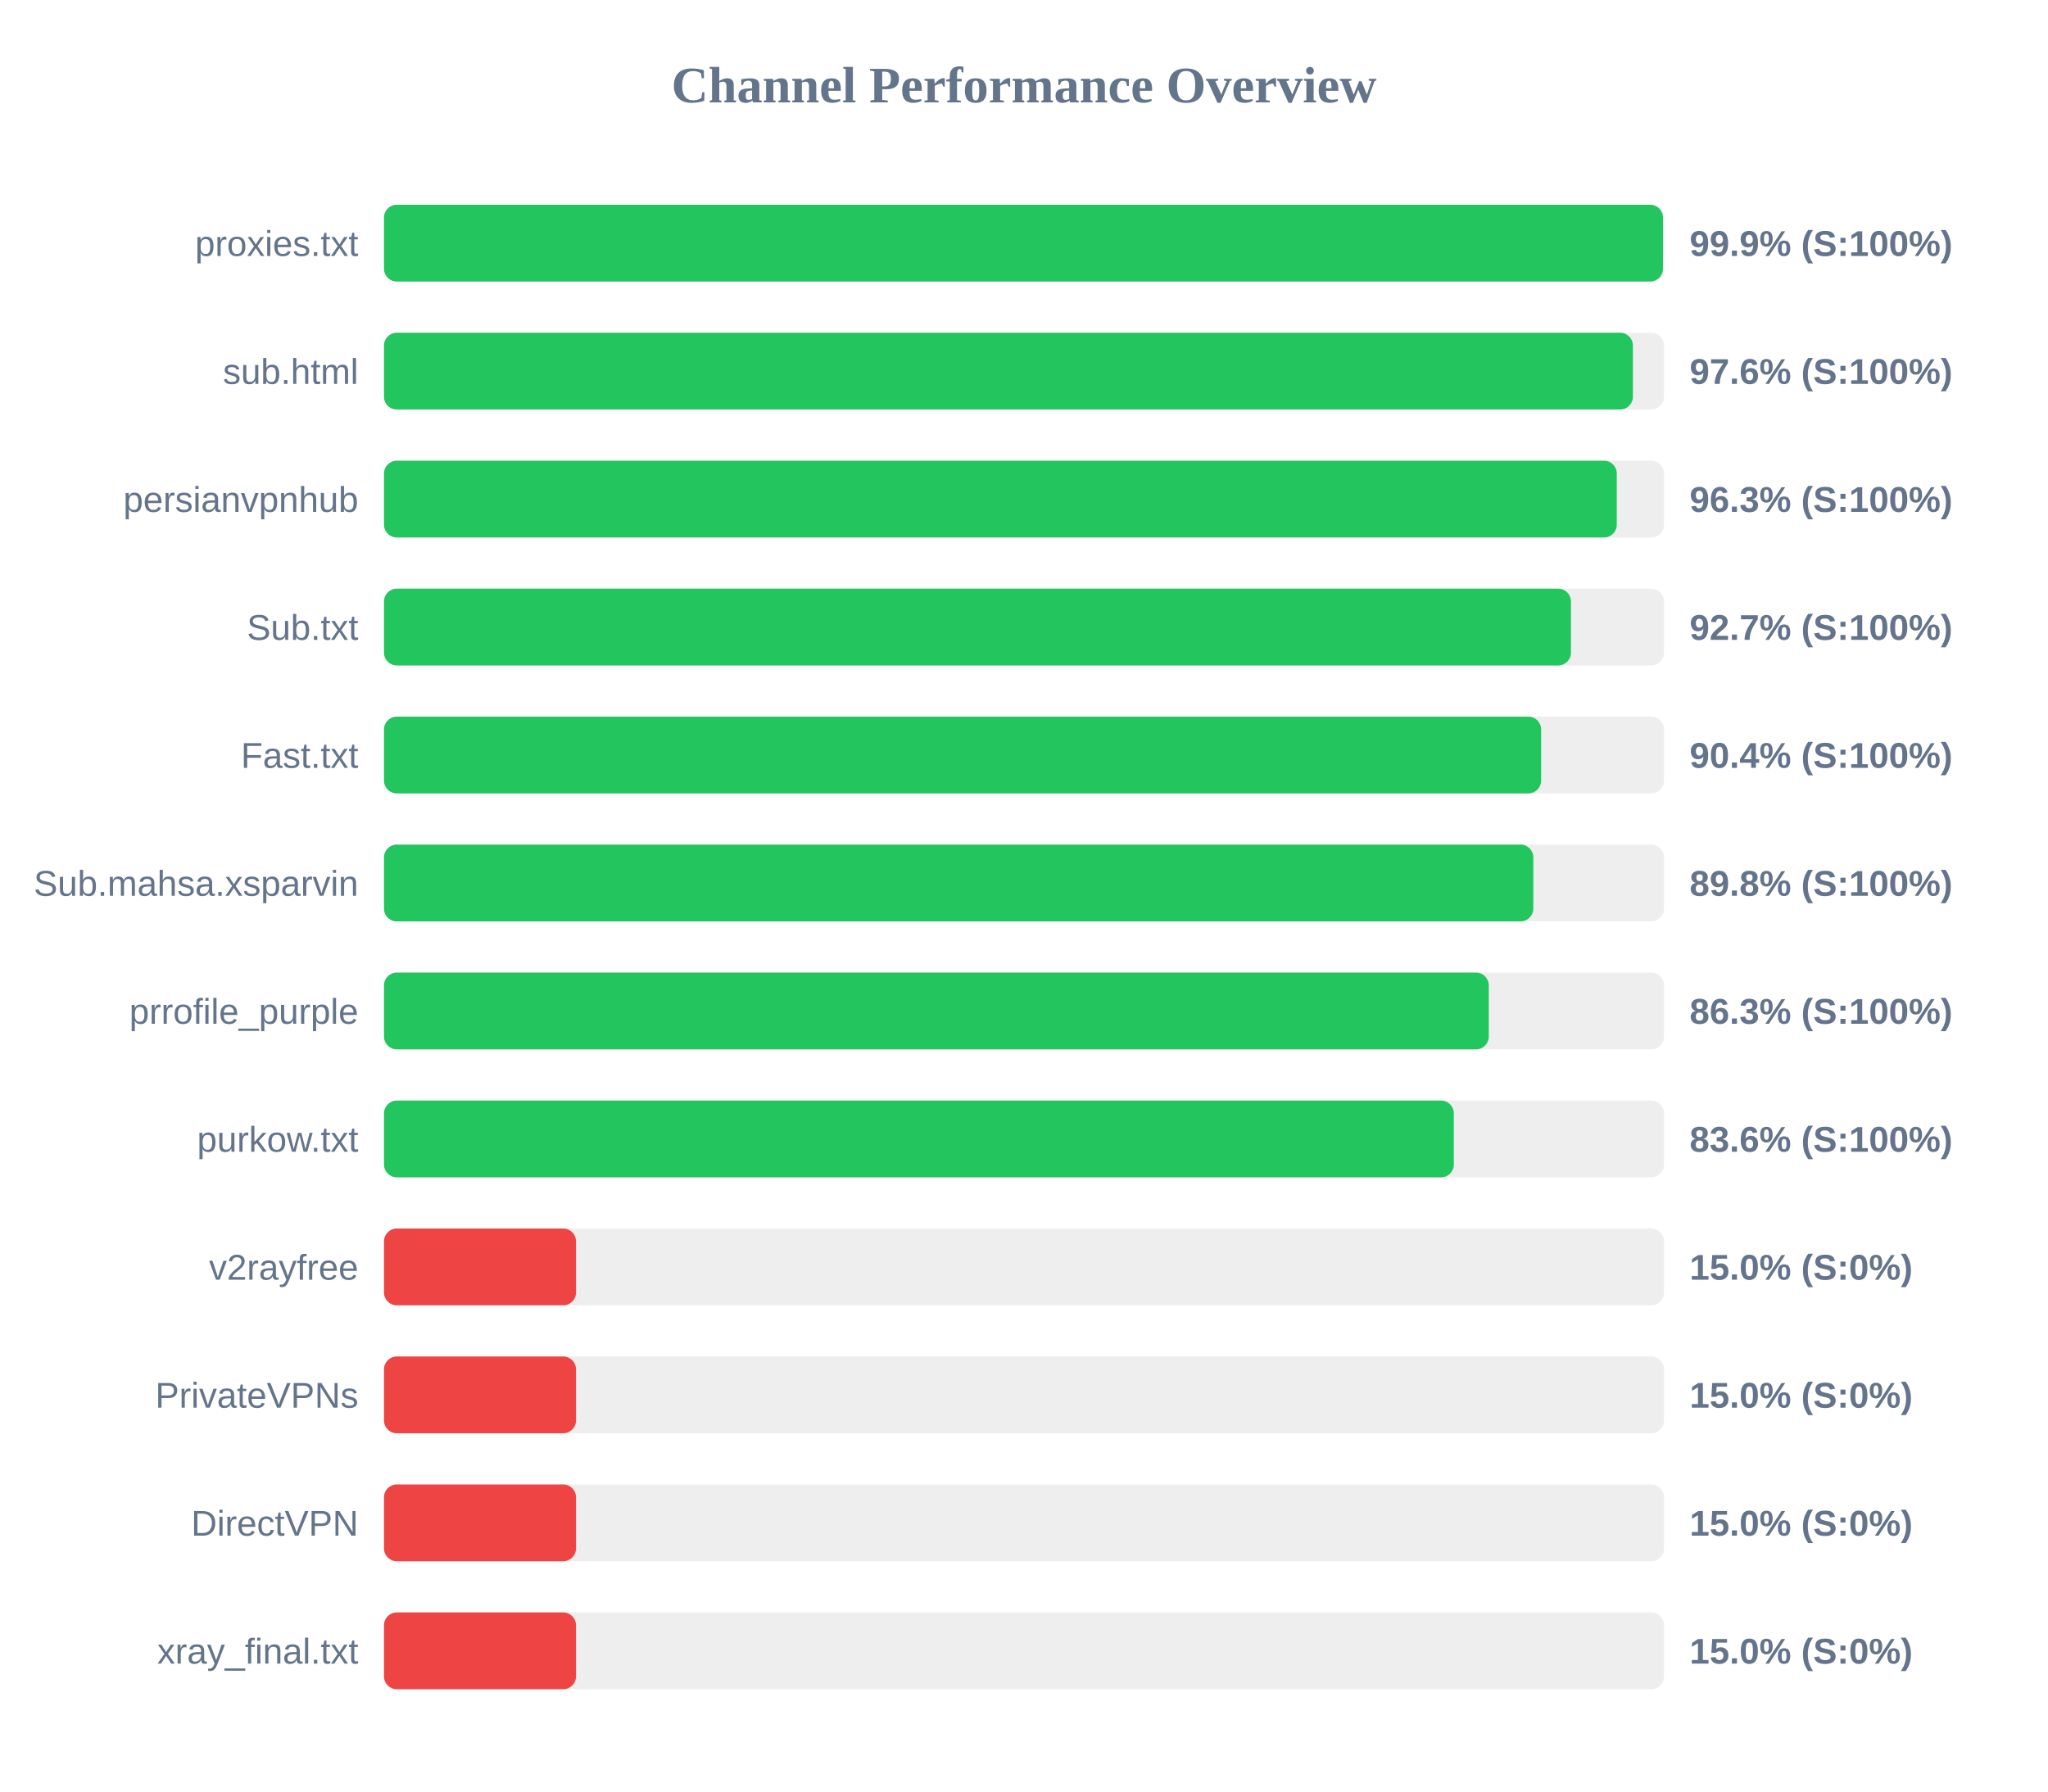
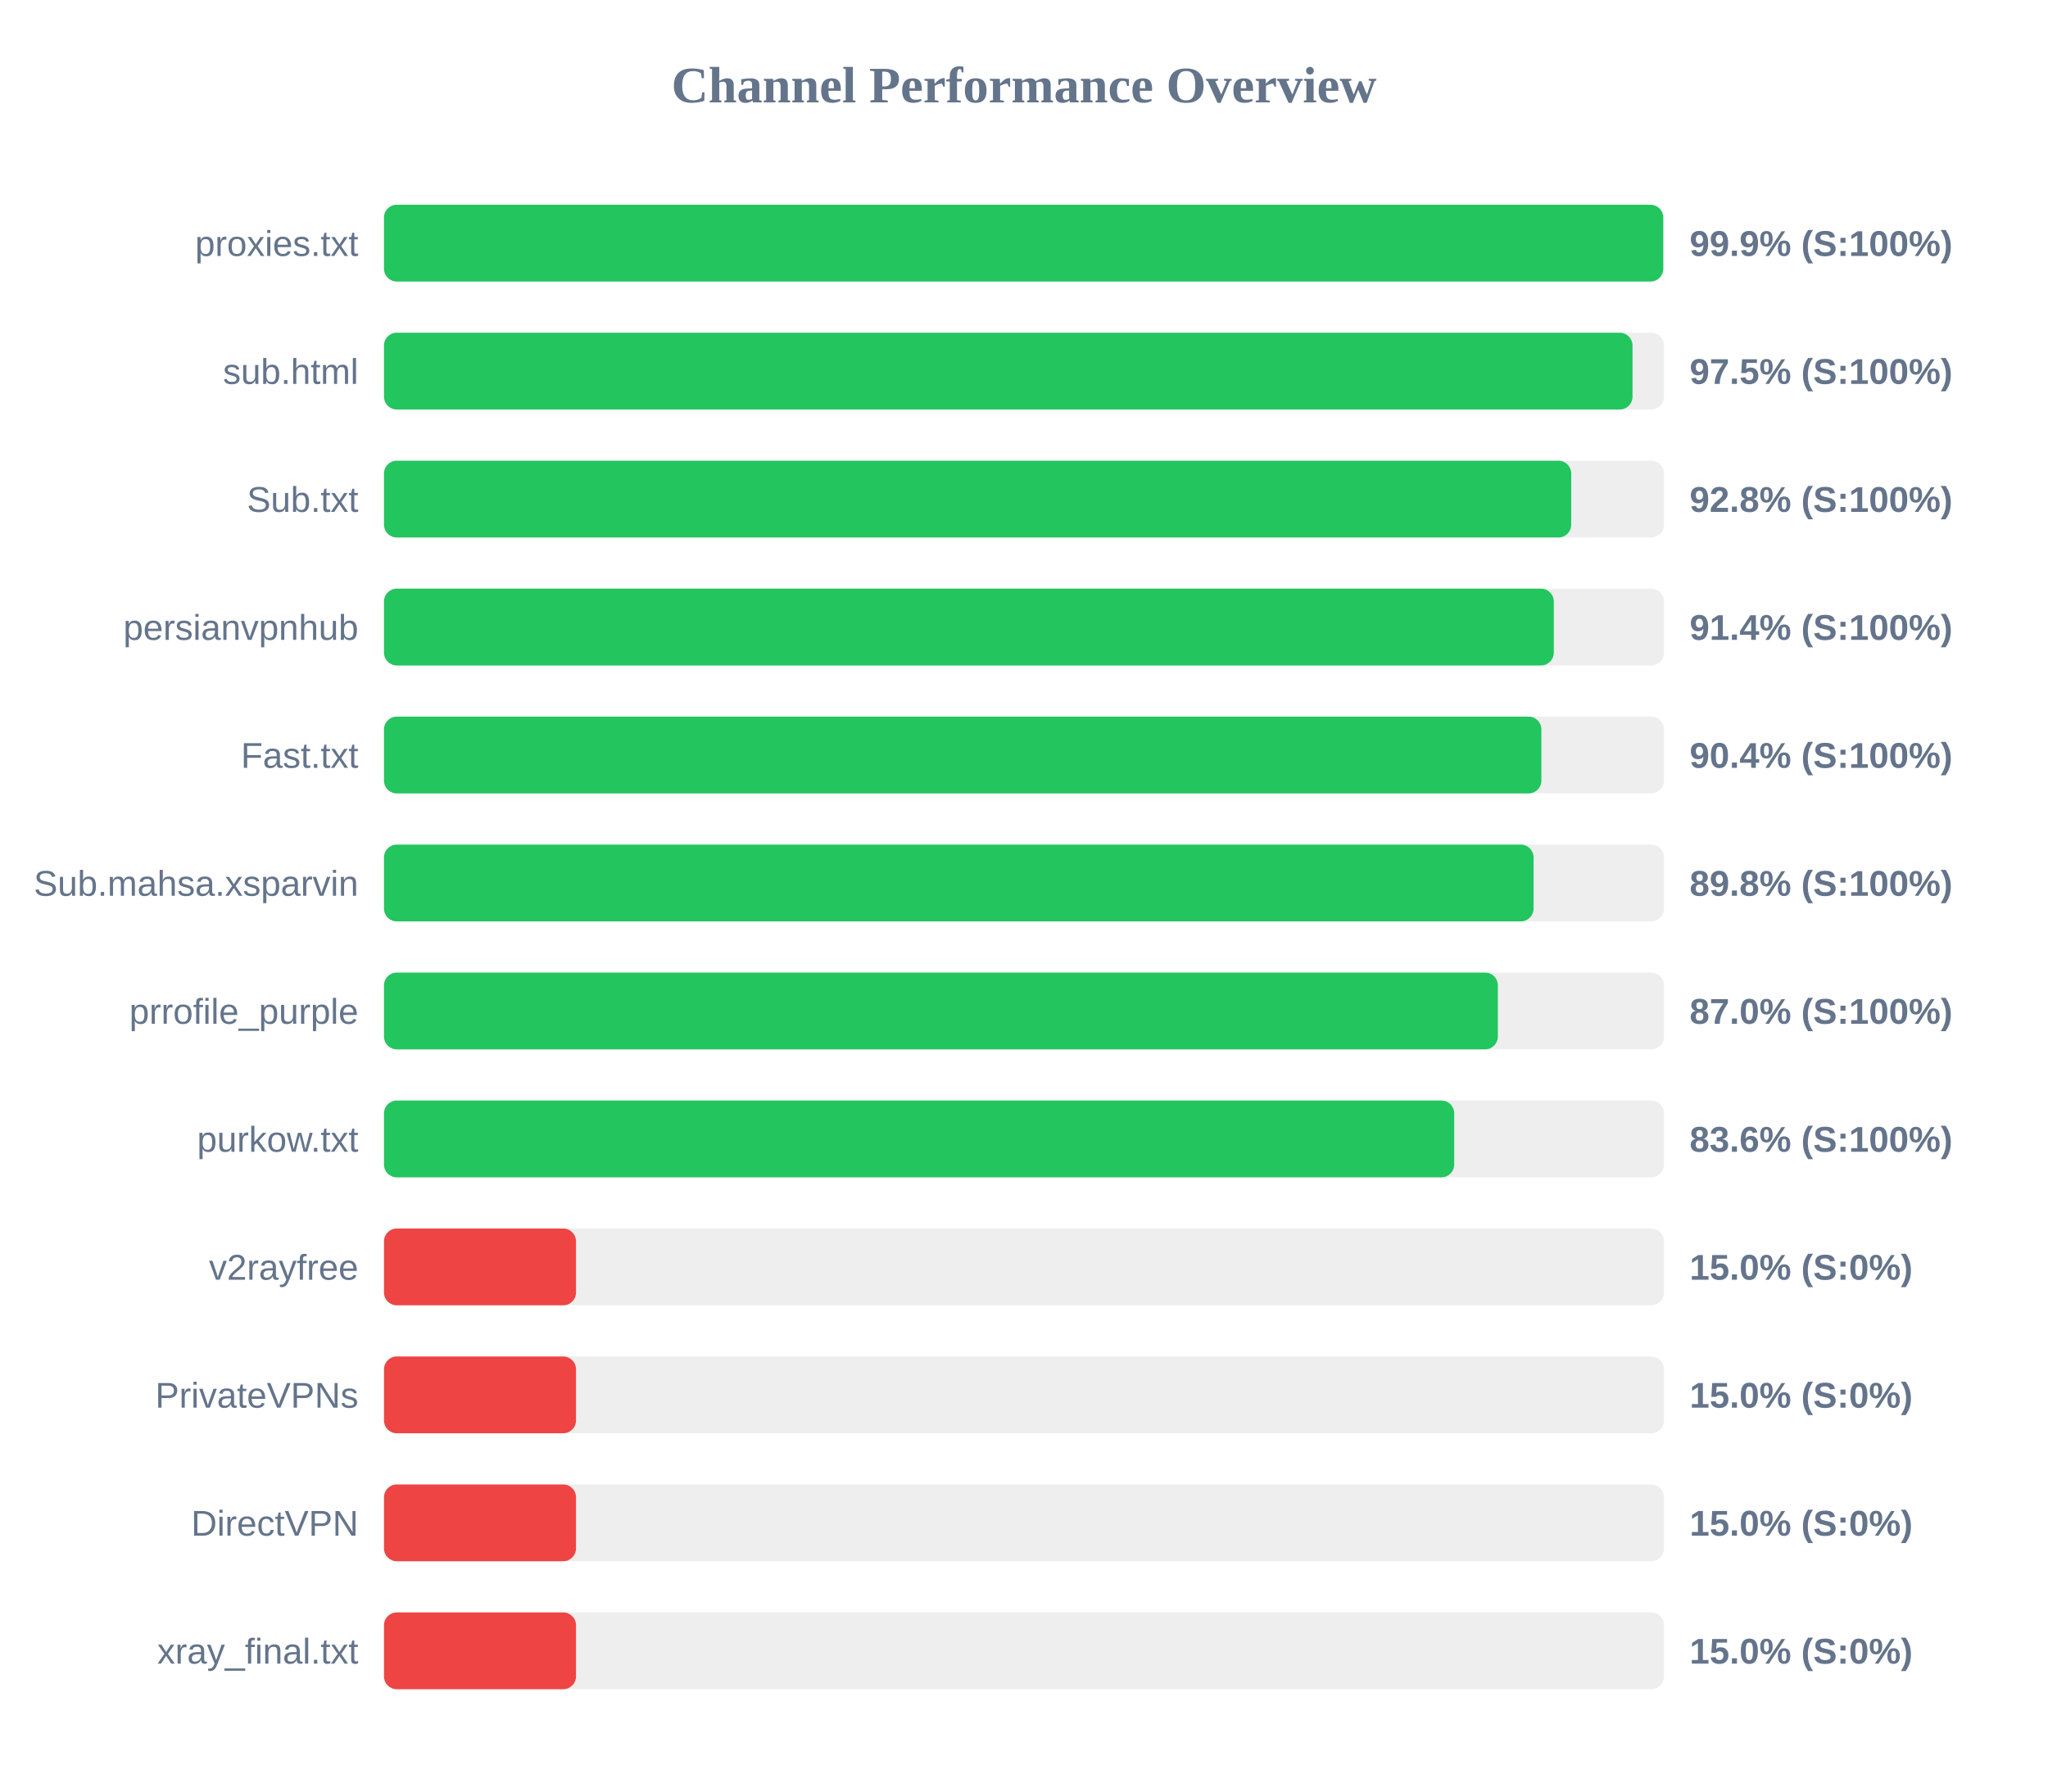
<svg xmlns="http://www.w3.org/2000/svg" width="800" height="700" version="1.1">
  <style>
        .row { font: 14px Arial; fill: #64748b; }
        .score { font: bold 14px Arial; fill: #64748b; }
    </style>
  <text x="400" y="40" text-anchor="middle" font-size="20px" font-weight="bold" fill="#64748b">Channel Performance Overview</text>
  <rect x="150" y="80" width="500" height="30" fill="#eee" rx="5" />
-   <rect x="150" y="80" width="499.6" height="30" fill="#22c55e" rx="5" />
+   <rect x="150" y="80" width="499.7" height="30" fill="#22c55e" rx="5" />
  <text x="140" y="100" text-anchor="end" class="row">proxies.txt</text>
  <text x="660" y="100" text-anchor="start" class="score">99.9% (S:100%)</text>
  <rect x="150" y="130" width="500" height="30" fill="#eee" rx="5" />
-   <rect x="150" y="130" width="487.85" height="30" fill="#22c55e" rx="5" />
+   <rect x="150" y="130" width="487.7" height="30" fill="#22c55e" rx="5" />
  <text x="140" y="150" text-anchor="end" class="row">sub.html</text>
-   <text x="660" y="150" text-anchor="start" class="score">97.6% (S:100%)</text>
+   <text x="660" y="150" text-anchor="start" class="score">97.5% (S:100%)</text>
  <rect x="150" y="180" width="500" height="30" fill="#eee" rx="5" />
-   <rect x="150" y="180" width="481.55" height="30" fill="#22c55e" rx="5" />
-   <text x="140" y="200" text-anchor="end" class="row">persianvpnhub</text>
-   <text x="660" y="200" text-anchor="start" class="score">96.3% (S:100%)</text>
+   <rect x="150" y="180" width="463.75" height="30" fill="#22c55e" rx="5" />
+   <text x="140" y="200" text-anchor="end" class="row">Sub.txt</text>
+   <text x="660" y="200" text-anchor="start" class="score">92.8% (S:100%)</text>
  <rect x="150" y="230" width="500" height="30" fill="#eee" rx="5" />
-   <rect x="150" y="230" width="463.65" height="30" fill="#22c55e" rx="5" />
-   <text x="140" y="250" text-anchor="end" class="row">Sub.txt</text>
-   <text x="660" y="250" text-anchor="start" class="score">92.7% (S:100%)</text>
+   <rect x="150" y="230" width="456.95" height="30" fill="#22c55e" rx="5" />
+   <text x="140" y="250" text-anchor="end" class="row">persianvpnhub</text>
+   <text x="660" y="250" text-anchor="start" class="score">91.4% (S:100%)</text>
  <rect x="150" y="280" width="500" height="30" fill="#eee" rx="5" />
-   <rect x="150" y="280" width="452.0" height="30" fill="#22c55e" rx="5" />
+   <rect x="150" y="280" width="452.1" height="30" fill="#22c55e" rx="5" />
  <text x="140" y="300" text-anchor="end" class="row">Fast.txt</text>
  <text x="660" y="300" text-anchor="start" class="score">90.4% (S:100%)</text>
  <rect x="150" y="330" width="500" height="30" fill="#eee" rx="5" />
-   <rect x="150" y="330" width="448.95" height="30" fill="#22c55e" rx="5" />
+   <rect x="150" y="330" width="449.05" height="30" fill="#22c55e" rx="5" />
  <text x="140" y="350" text-anchor="end" class="row">Sub.mahsa.xsparvin</text>
  <text x="660" y="350" text-anchor="start" class="score">89.8% (S:100%)</text>
  <rect x="150" y="380" width="500" height="30" fill="#eee" rx="5" />
-   <rect x="150" y="380" width="431.55" height="30" fill="#22c55e" rx="5" />
+   <rect x="150" y="380" width="435.1" height="30" fill="#22c55e" rx="5" />
  <text x="140" y="400" text-anchor="end" class="row">prrofile_purple</text>
-   <text x="660" y="400" text-anchor="start" class="score">86.3% (S:100%)</text>
+   <text x="660" y="400" text-anchor="start" class="score">87.0% (S:100%)</text>
  <rect x="150" y="430" width="500" height="30" fill="#eee" rx="5" />
-   <rect x="150" y="430" width="417.9" height="30" fill="#22c55e" rx="5" />
+   <rect x="150" y="430" width="418.05" height="30" fill="#22c55e" rx="5" />
  <text x="140" y="450" text-anchor="end" class="row">purkow.txt</text>
  <text x="660" y="450" text-anchor="start" class="score">83.6% (S:100%)</text>
  <rect x="150" y="480" width="500" height="30" fill="#eee" rx="5" />
  <rect x="150" y="480" width="75.0" height="30" fill="#ef4444" rx="5" />
  <text x="140" y="500" text-anchor="end" class="row">v2rayfree</text>
  <text x="660" y="500" text-anchor="start" class="score">15.0% (S:0%)</text>
  <rect x="150" y="530" width="500" height="30" fill="#eee" rx="5" />
  <rect x="150" y="530" width="75.0" height="30" fill="#ef4444" rx="5" />
  <text x="140" y="550" text-anchor="end" class="row">PrivateVPNs</text>
  <text x="660" y="550" text-anchor="start" class="score">15.0% (S:0%)</text>
  <rect x="150" y="580" width="500" height="30" fill="#eee" rx="5" />
  <rect x="150" y="580" width="75.0" height="30" fill="#ef4444" rx="5" />
  <text x="140" y="600" text-anchor="end" class="row">DirectVPN</text>
  <text x="660" y="600" text-anchor="start" class="score">15.0% (S:0%)</text>
  <rect x="150" y="630" width="500" height="30" fill="#eee" rx="5" />
  <rect x="150" y="630" width="75.0" height="30" fill="#ef4444" rx="5" />
  <text x="140" y="650" text-anchor="end" class="row">xray_final.txt</text>
  <text x="660" y="650" text-anchor="start" class="score">15.0% (S:0%)</text>
</svg>
